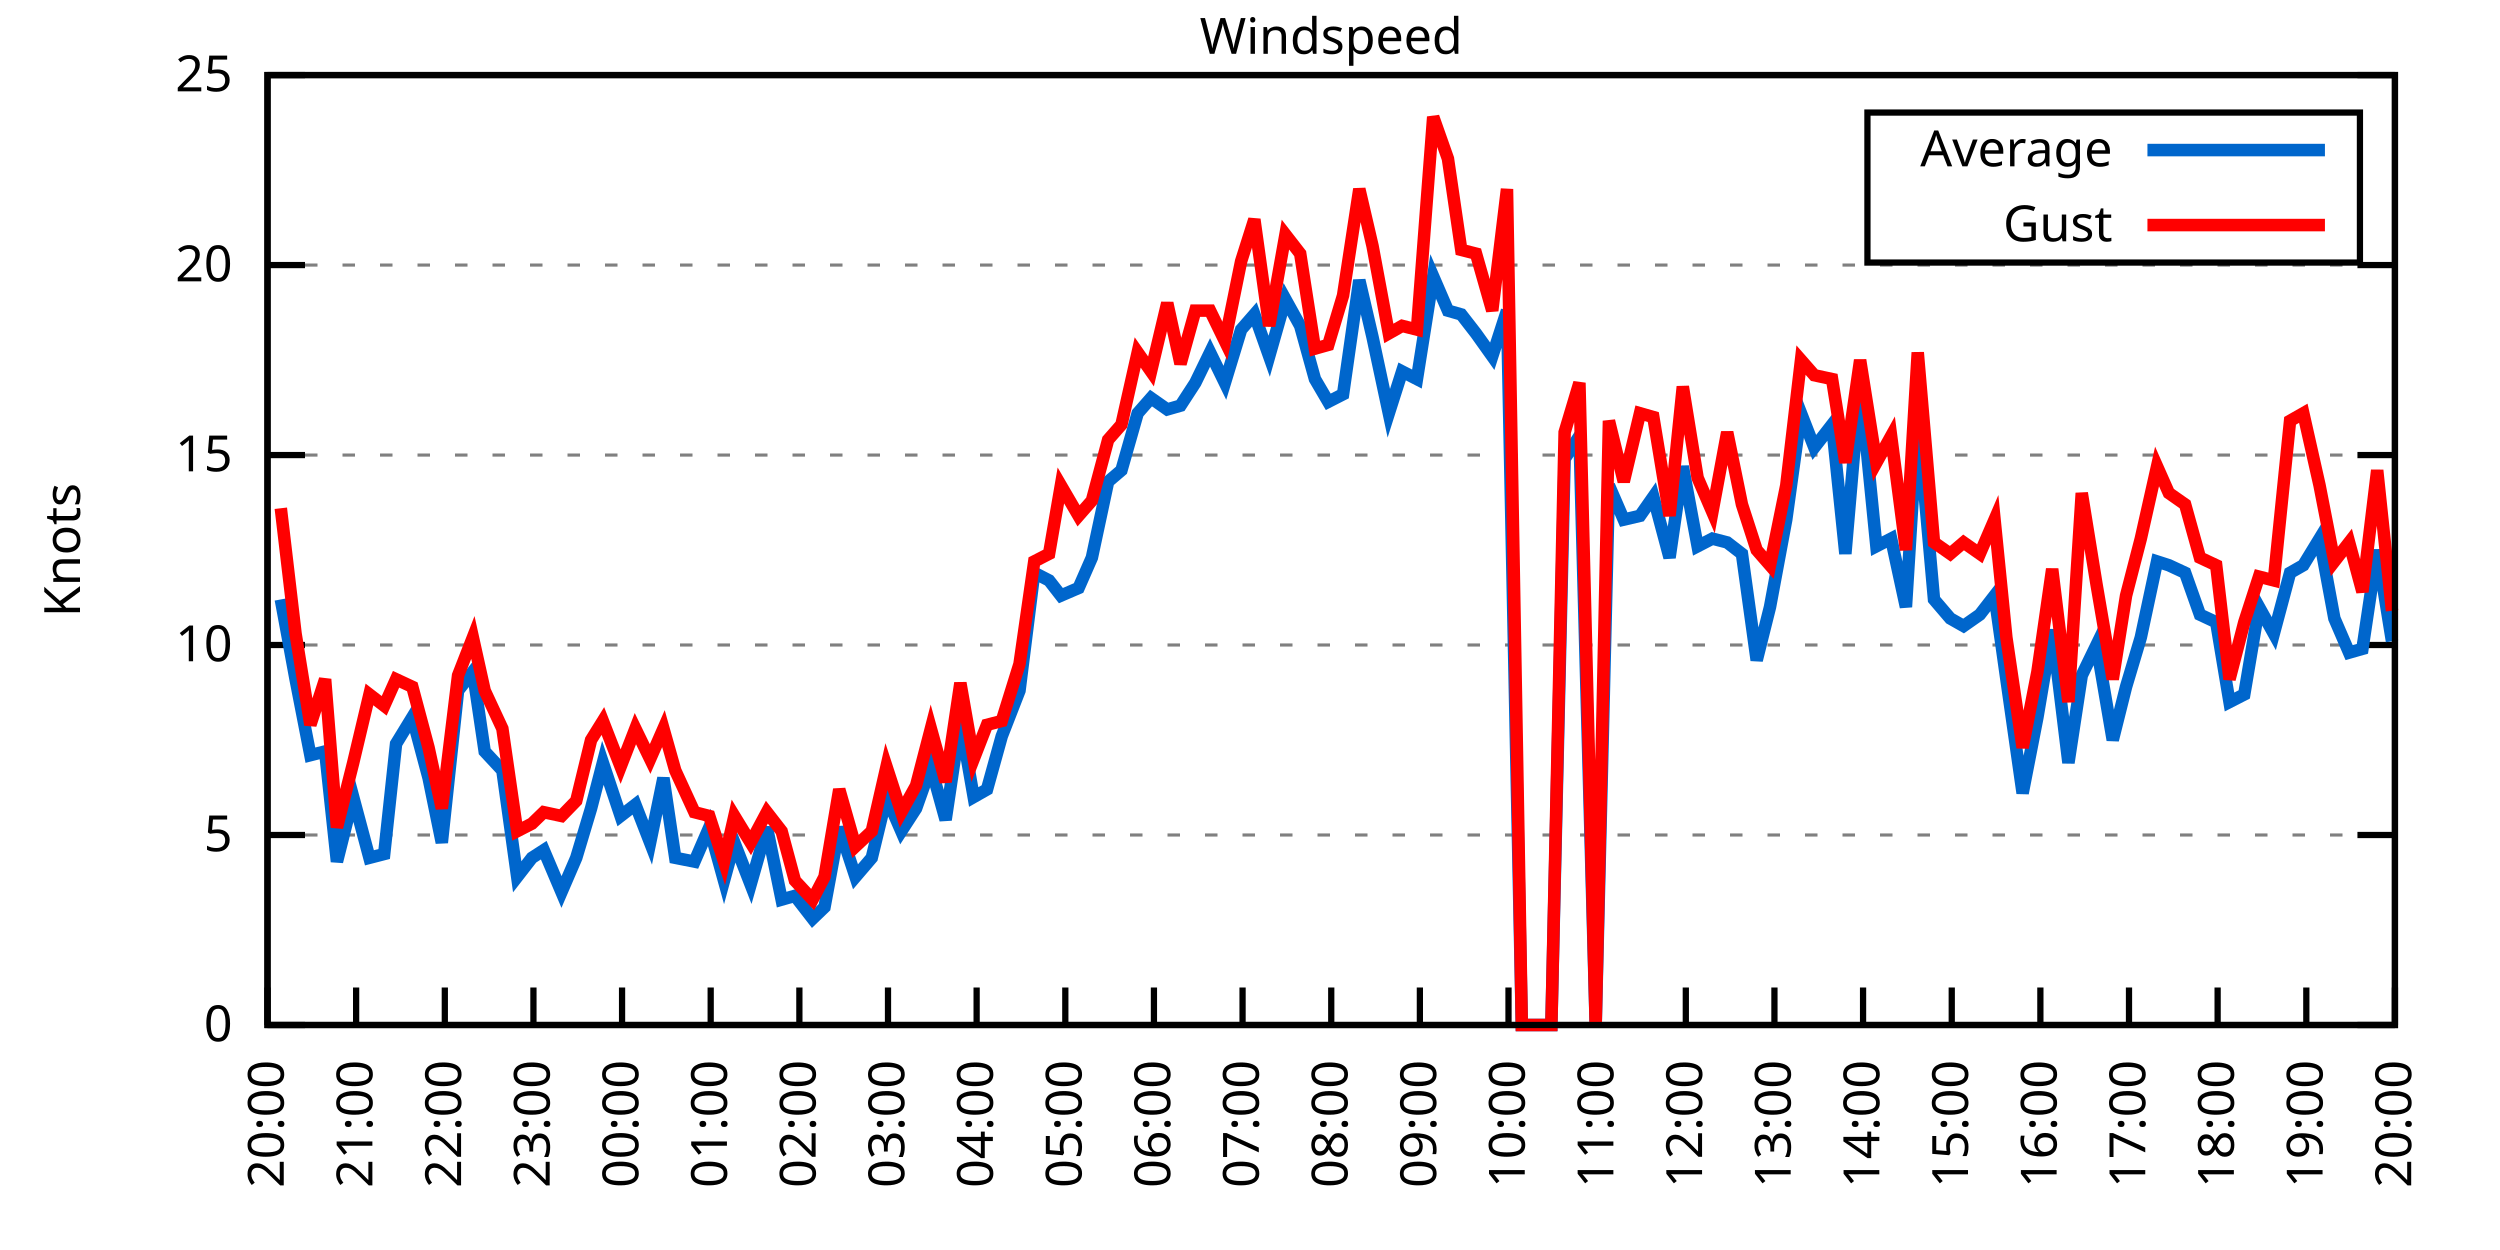
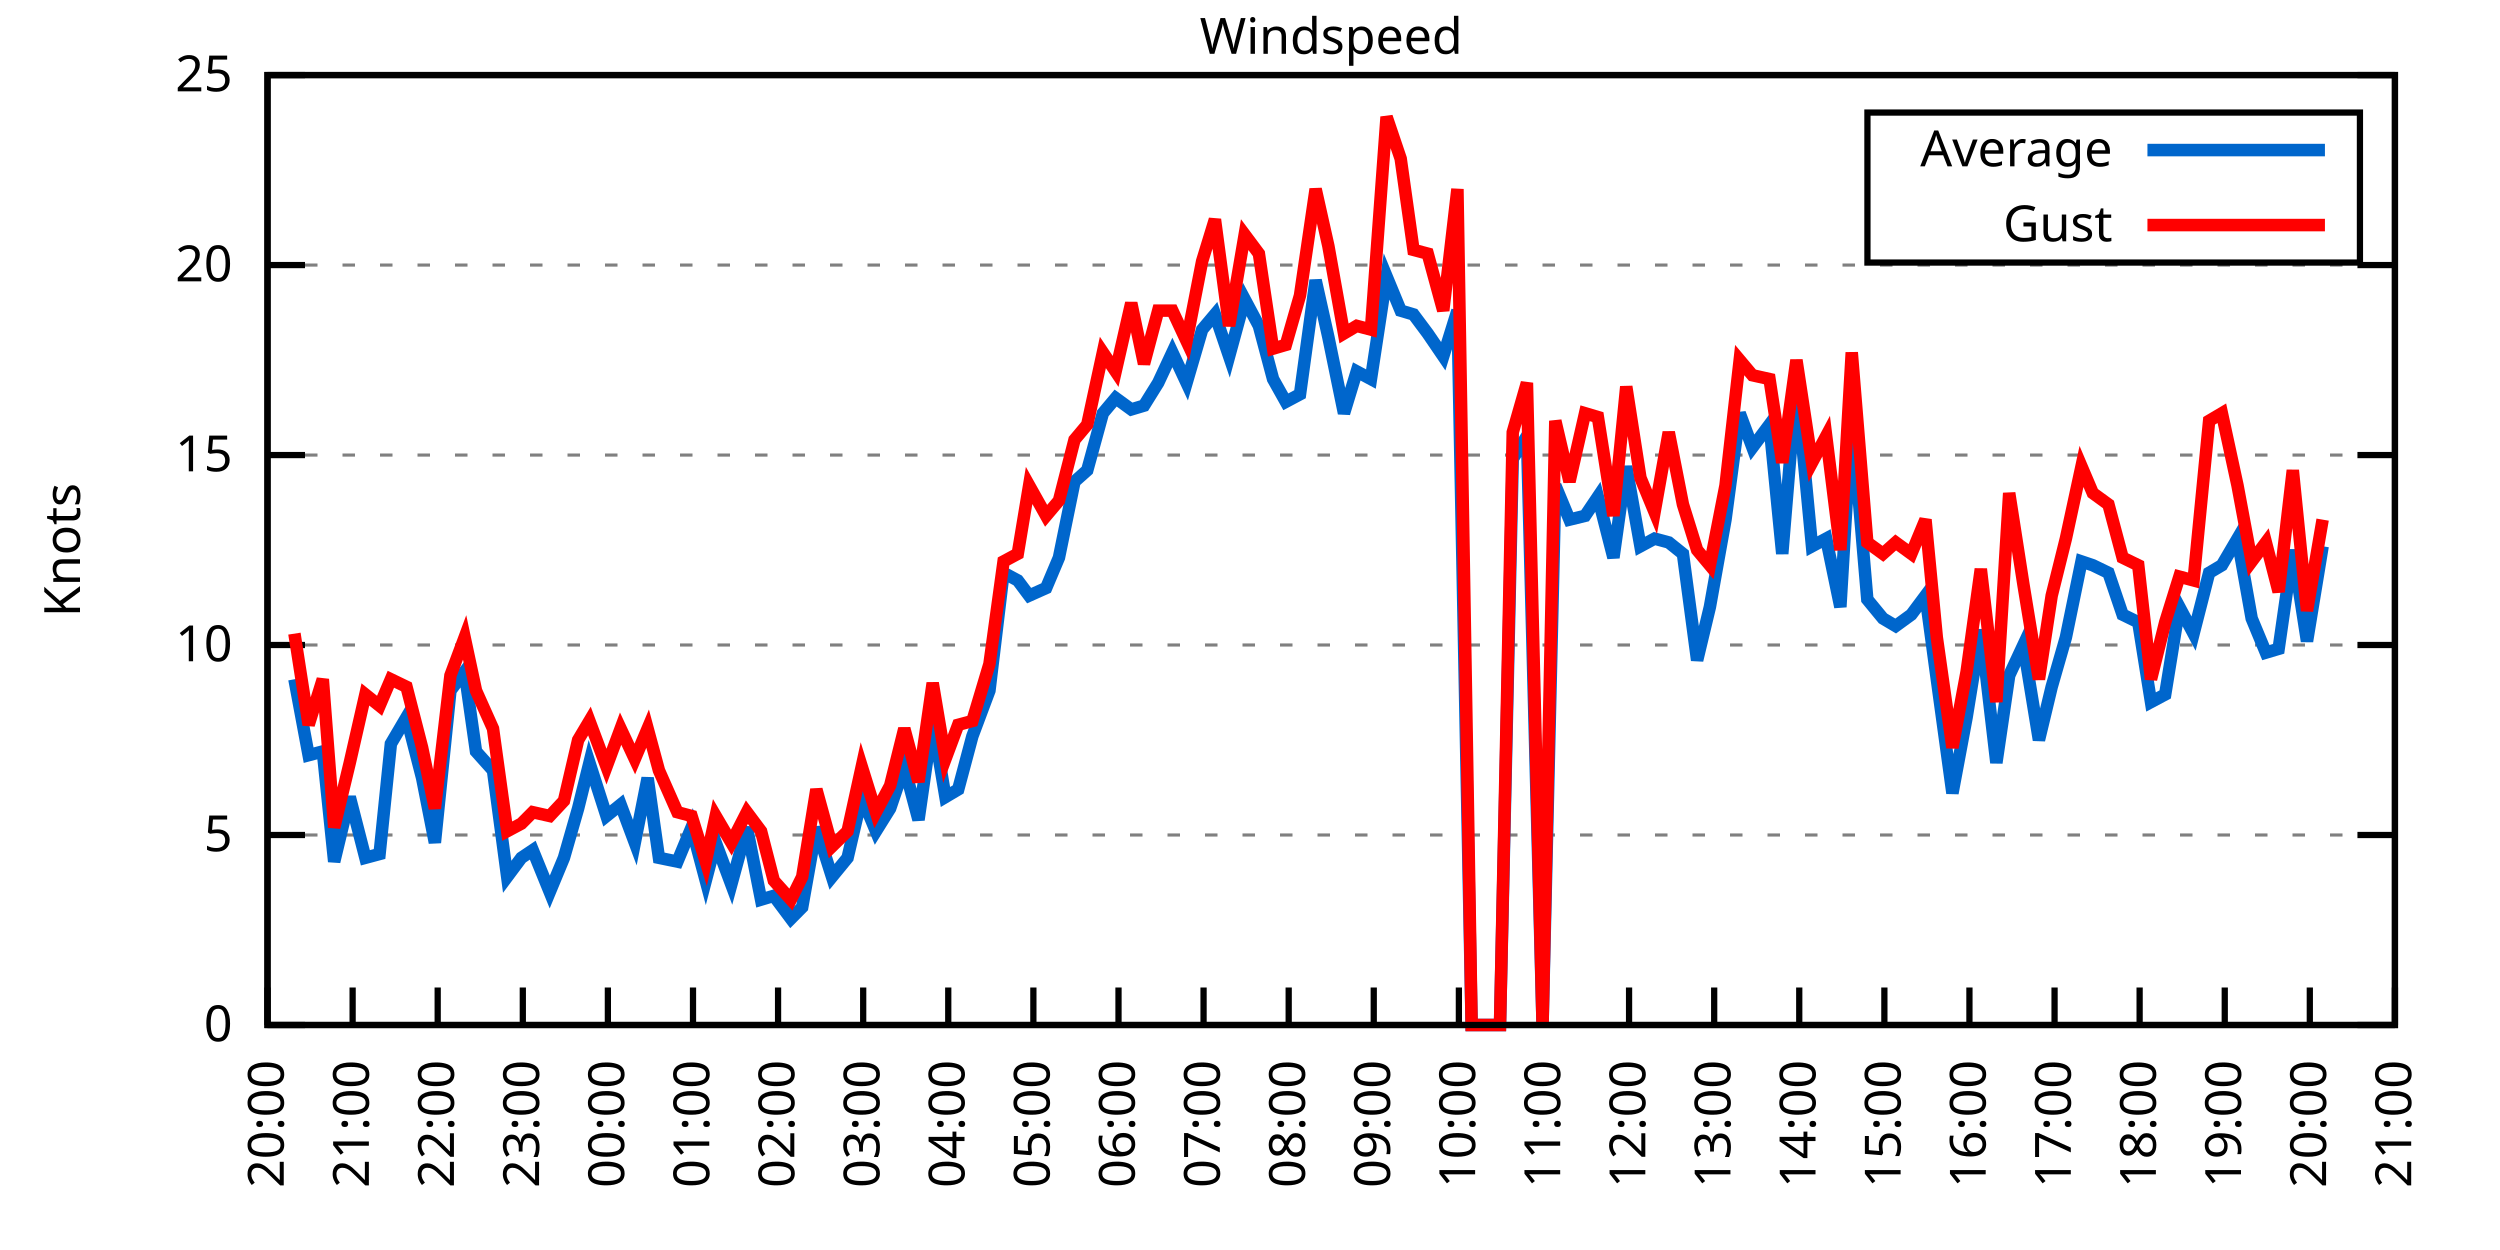
<svg xmlns="http://www.w3.org/2000/svg" xmlns:xlink="http://www.w3.org/1999/xlink" width="400" height="200" viewBox="0 0 400 200">
  <g id="gnuplot_canvas">
    <rect x="0" y="0" width="400" height="200" fill="none" />
    <defs>
      <circle id="gpDot" r="0.5" stroke-width="0.5" stroke="currentColor" />
      <path id="gpPt0" stroke-width="0.333" stroke="currentColor" d="M-1,0 h2 M0,-1 v2" />
      <path id="gpPt1" stroke-width="0.333" stroke="currentColor" d="M-1,-1 L1,1 M1,-1 L-1,1" />
      <path id="gpPt2" stroke-width="0.333" stroke="currentColor" d="M-1,0 L1,0 M0,-1 L0,1 M-1,-1 L1,1 M-1,1 L1,-1" />
      <rect id="gpPt3" stroke-width="0.333" stroke="currentColor" x="-1" y="-1" width="2" height="2" />
      <rect id="gpPt4" stroke-width="0.333" stroke="currentColor" fill="currentColor" x="-1" y="-1" width="2" height="2" />
      <circle id="gpPt5" stroke-width="0.333" stroke="currentColor" cx="0" cy="0" r="1" />
      <use xlink:href="#gpPt5" id="gpPt6" fill="currentColor" stroke="none" />
      <path id="gpPt7" stroke-width="0.333" stroke="currentColor" d="M0,-1.33 L-1.33,0.67 L1.33,0.67 z" />
      <use xlink:href="#gpPt7" id="gpPt8" fill="currentColor" stroke="none" />
      <use xlink:href="#gpPt7" id="gpPt9" stroke="currentColor" transform="rotate(180)" />
      <use xlink:href="#gpPt9" id="gpPt10" fill="currentColor" stroke="none" />
      <use xlink:href="#gpPt3" id="gpPt11" stroke="currentColor" transform="rotate(45)" />
      <use xlink:href="#gpPt11" id="gpPt12" fill="currentColor" stroke="none" />
      <path id="gpPt13" stroke-width="0.333" stroke="currentColor" d="M0,1.330 L1.265,0.411 L0.782,-1.067 L-0.782,-1.076 L-1.265,0.411 z" />
      <use xlink:href="#gpPt13" id="gpPt14" fill="currentColor" stroke="none" />
      <filter id="textbox" filterUnits="objectBoundingBox" x="0" y="0" height="1" width="1">
        <feFlood flood-color="white" flood-opacity="1" result="bgnd" />
        <feComposite in="SourceGraphic" in2="bgnd" operator="atop" />
      </filter>
      <filter id="greybox" filterUnits="objectBoundingBox" x="0" y="0" height="1" width="1">
        <feFlood flood-color="lightgrey" flood-opacity="1" result="grey" />
        <feComposite in="SourceGraphic" in2="grey" operator="atop" />
      </filter>
    </defs>
    <g fill="none" color="white" stroke="currentColor" stroke-width="1.00" stroke-linecap="butt" stroke-linejoin="miter">
</g>
    <g fill="none" color="black" stroke="currentColor" stroke-width="1.00" stroke-linecap="butt" stroke-linejoin="miter">
      <g stroke="none" shape-rendering="crispEdges">
        <polygon fill="rgb(255, 255, 255)" points="42.80,164.00 383.18,164.00 383.18,12.02 42.80,12.02 " />
      </g>
    </g>
    <g fill="none" color="black" stroke="currentColor" stroke-width="1.00" stroke-linecap="butt" stroke-linejoin="miter">
</g>
    <g fill="none" color="black" stroke="black" stroke-width="0.50" stroke-linecap="butt" stroke-linejoin="miter">
</g>
    <g fill="none" color="gray" stroke="currentColor" stroke-width="0.50" stroke-linecap="butt" stroke-linejoin="miter">
      <path stroke="gray" stroke-dasharray="2,4" class="gridline" d="M42.80,164.00 L383.19,164.00  " />
    </g>
    <g fill="none" color="gray" stroke="gray" stroke-width="1.00" stroke-linecap="butt" stroke-linejoin="miter">
</g>
    <g fill="none" color="black" stroke="currentColor" stroke-width="1.00" stroke-linecap="butt" stroke-linejoin="miter">
      <path stroke="black" d="M42.80,164.00 L48.80,164.00 M383.19,164.00 L377.19,164.00  " />
      <g transform="translate(37.20,166.60)" stroke="none" fill="black" font-family="Sans" font-size="8.00" text-anchor="end">
        <text>
          <tspan font-family="Sans"> 0</tspan>
        </text>
      </g>
    </g>
    <g fill="none" color="black" stroke="currentColor" stroke-width="1.00" stroke-linecap="butt" stroke-linejoin="miter">
</g>
    <g fill="none" color="black" stroke="black" stroke-width="0.50" stroke-linecap="butt" stroke-linejoin="miter">
</g>
    <g fill="none" color="gray" stroke="currentColor" stroke-width="0.50" stroke-linecap="butt" stroke-linejoin="miter">
      <path stroke="gray" stroke-dasharray="2,4" class="gridline" d="M42.80,133.60 L383.19,133.60  " />
    </g>
    <g fill="none" color="gray" stroke="gray" stroke-width="1.00" stroke-linecap="butt" stroke-linejoin="miter">
</g>
    <g fill="none" color="black" stroke="currentColor" stroke-width="1.00" stroke-linecap="butt" stroke-linejoin="miter">
      <path stroke="black" d="M42.80,133.60 L48.80,133.60 M383.19,133.60 L377.19,133.60  " />
      <g transform="translate(37.20,136.20)" stroke="none" fill="black" font-family="Sans" font-size="8.00" text-anchor="end">
        <text>
          <tspan font-family="Sans"> 5</tspan>
        </text>
      </g>
    </g>
    <g fill="none" color="black" stroke="currentColor" stroke-width="1.00" stroke-linecap="butt" stroke-linejoin="miter">
</g>
    <g fill="none" color="black" stroke="black" stroke-width="0.50" stroke-linecap="butt" stroke-linejoin="miter">
</g>
    <g fill="none" color="gray" stroke="currentColor" stroke-width="0.50" stroke-linecap="butt" stroke-linejoin="miter">
      <path stroke="gray" stroke-dasharray="2,4" class="gridline" d="M42.80,103.20 L383.19,103.20  " />
    </g>
    <g fill="none" color="gray" stroke="gray" stroke-width="1.00" stroke-linecap="butt" stroke-linejoin="miter">
</g>
    <g fill="none" color="black" stroke="currentColor" stroke-width="1.00" stroke-linecap="butt" stroke-linejoin="miter">
      <path stroke="black" d="M42.80,103.20 L48.80,103.20 M383.19,103.20 L377.19,103.20  " />
      <g transform="translate(37.20,105.80)" stroke="none" fill="black" font-family="Sans" font-size="8.00" text-anchor="end">
        <text>
          <tspan font-family="Sans"> 10</tspan>
        </text>
      </g>
    </g>
    <g fill="none" color="black" stroke="currentColor" stroke-width="1.00" stroke-linecap="butt" stroke-linejoin="miter">
</g>
    <g fill="none" color="black" stroke="black" stroke-width="0.50" stroke-linecap="butt" stroke-linejoin="miter">
</g>
    <g fill="none" color="gray" stroke="currentColor" stroke-width="0.50" stroke-linecap="butt" stroke-linejoin="miter">
      <path stroke="gray" stroke-dasharray="2,4" class="gridline" d="M42.80,72.81 L383.19,72.81  " />
    </g>
    <g fill="none" color="gray" stroke="gray" stroke-width="1.00" stroke-linecap="butt" stroke-linejoin="miter">
</g>
    <g fill="none" color="black" stroke="currentColor" stroke-width="1.00" stroke-linecap="butt" stroke-linejoin="miter">
      <path stroke="black" d="M42.80,72.81 L48.80,72.81 M383.19,72.81 L377.19,72.81  " />
      <g transform="translate(37.20,75.41)" stroke="none" fill="black" font-family="Sans" font-size="8.00" text-anchor="end">
        <text>
          <tspan font-family="Sans"> 15</tspan>
        </text>
      </g>
    </g>
    <g fill="none" color="black" stroke="currentColor" stroke-width="1.00" stroke-linecap="butt" stroke-linejoin="miter">
</g>
    <g fill="none" color="black" stroke="black" stroke-width="0.50" stroke-linecap="butt" stroke-linejoin="miter">
</g>
    <g fill="none" color="gray" stroke="currentColor" stroke-width="0.50" stroke-linecap="butt" stroke-linejoin="miter">
      <path stroke="gray" stroke-dasharray="2,4" class="gridline" d="M42.80,42.41 L383.19,42.41  " />
    </g>
    <g fill="none" color="gray" stroke="gray" stroke-width="1.00" stroke-linecap="butt" stroke-linejoin="miter">
</g>
    <g fill="none" color="black" stroke="currentColor" stroke-width="1.00" stroke-linecap="butt" stroke-linejoin="miter">
      <path stroke="black" d="M42.80,42.41 L48.80,42.41 M383.19,42.41 L377.19,42.41  " />
      <g transform="translate(37.20,45.01)" stroke="none" fill="black" font-family="Sans" font-size="8.00" text-anchor="end">
        <text>
          <tspan font-family="Sans"> 20</tspan>
        </text>
      </g>
    </g>
    <g fill="none" color="black" stroke="currentColor" stroke-width="1.00" stroke-linecap="butt" stroke-linejoin="miter">
</g>
    <g fill="none" color="black" stroke="black" stroke-width="0.50" stroke-linecap="butt" stroke-linejoin="miter">
</g>
    <g fill="none" color="gray" stroke="currentColor" stroke-width="0.50" stroke-linecap="butt" stroke-linejoin="miter">
      <path stroke="gray" stroke-dasharray="2,4" class="gridline" d="M42.80,12.01 L383.19,12.01  " />
    </g>
    <g fill="none" color="gray" stroke="gray" stroke-width="1.00" stroke-linecap="butt" stroke-linejoin="miter">
</g>
    <g fill="none" color="black" stroke="currentColor" stroke-width="1.00" stroke-linecap="butt" stroke-linejoin="miter">
      <path stroke="black" d="M42.80,12.01 L48.80,12.01 M383.19,12.01 L377.19,12.01  " />
      <g transform="translate(37.20,14.61)" stroke="none" fill="black" font-family="Sans" font-size="8.00" text-anchor="end">
        <text>
          <tspan font-family="Sans"> 25</tspan>
        </text>
      </g>
    </g>
    <g fill="none" color="black" stroke="currentColor" stroke-width="1.00" stroke-linecap="butt" stroke-linejoin="miter">
      <path stroke="black" d="M42.80,164.00 L42.80,158.00  " />
      <g transform="translate(45.40,169.60) rotate(270.00)" stroke="none" fill="black" font-family="Sans" font-size="8.00" text-anchor="end">
        <text>
          <tspan font-family="Sans">20:00</tspan>
        </text>
      </g>
    </g>
    <g fill="none" color="black" stroke="currentColor" stroke-width="1.00" stroke-linecap="butt" stroke-linejoin="miter">
-       <path stroke="black" d="M56.98,164.00 L56.98,158.00  " />
-       <g transform="translate(59.58,169.60) rotate(270.00)" stroke="none" fill="black" font-family="Sans" font-size="8.00" text-anchor="end">
+       <path stroke="black" d="M56.42,164.00 L56.42,158.00  " />
+       <g transform="translate(59.02,169.60) rotate(270.00)" stroke="none" fill="black" font-family="Sans" font-size="8.00" text-anchor="end">
        <text>
          <tspan font-family="Sans">21:00</tspan>
        </text>
      </g>
    </g>
    <g fill="none" color="black" stroke="currentColor" stroke-width="1.00" stroke-linecap="butt" stroke-linejoin="miter">
-       <path stroke="black" d="M71.17,164.00 L71.17,158.00  " />
-       <g transform="translate(73.77,169.60) rotate(270.00)" stroke="none" fill="black" font-family="Sans" font-size="8.00" text-anchor="end">
+       <path stroke="black" d="M70.03,164.00 L70.03,158.00  " />
+       <g transform="translate(72.63,169.60) rotate(270.00)" stroke="none" fill="black" font-family="Sans" font-size="8.00" text-anchor="end">
        <text>
          <tspan font-family="Sans">22:00</tspan>
        </text>
      </g>
    </g>
    <g fill="none" color="black" stroke="currentColor" stroke-width="1.00" stroke-linecap="butt" stroke-linejoin="miter">
-       <path stroke="black" d="M85.35,164.00 L85.35,158.00  " />
-       <g transform="translate(87.95,169.60) rotate(270.00)" stroke="none" fill="black" font-family="Sans" font-size="8.00" text-anchor="end">
+       <path stroke="black" d="M83.65,164.00 L83.65,158.00  " />
+       <g transform="translate(86.25,169.60) rotate(270.00)" stroke="none" fill="black" font-family="Sans" font-size="8.00" text-anchor="end">
        <text>
          <tspan font-family="Sans">23:00</tspan>
        </text>
      </g>
    </g>
    <g fill="none" color="black" stroke="currentColor" stroke-width="1.00" stroke-linecap="butt" stroke-linejoin="miter">
-       <path stroke="black" d="M99.53,164.00 L99.53,158.00  " />
-       <g transform="translate(102.13,169.60) rotate(270.00)" stroke="none" fill="black" font-family="Sans" font-size="8.00" text-anchor="end">
+       <path stroke="black" d="M97.26,164.00 L97.26,158.00  " />
+       <g transform="translate(99.86,169.60) rotate(270.00)" stroke="none" fill="black" font-family="Sans" font-size="8.00" text-anchor="end">
        <text>
          <tspan font-family="Sans">00:00</tspan>
        </text>
      </g>
    </g>
    <g fill="none" color="black" stroke="currentColor" stroke-width="1.00" stroke-linecap="butt" stroke-linejoin="miter">
-       <path stroke="black" d="M113.71,164.00 L113.71,158.00  " />
-       <g transform="translate(116.31,169.60) rotate(270.00)" stroke="none" fill="black" font-family="Sans" font-size="8.00" text-anchor="end">
+       <path stroke="black" d="M110.88,164.00 L110.88,158.00  " />
+       <g transform="translate(113.48,169.60) rotate(270.00)" stroke="none" fill="black" font-family="Sans" font-size="8.00" text-anchor="end">
        <text>
          <tspan font-family="Sans">01:00</tspan>
        </text>
      </g>
    </g>
    <g fill="none" color="black" stroke="currentColor" stroke-width="1.00" stroke-linecap="butt" stroke-linejoin="miter">
-       <path stroke="black" d="M127.90,164.00 L127.90,158.00  " />
-       <g transform="translate(130.50,169.60) rotate(270.00)" stroke="none" fill="black" font-family="Sans" font-size="8.00" text-anchor="end">
+       <path stroke="black" d="M124.49,164.00 L124.49,158.00  " />
+       <g transform="translate(127.09,169.60) rotate(270.00)" stroke="none" fill="black" font-family="Sans" font-size="8.00" text-anchor="end">
        <text>
          <tspan font-family="Sans">02:00</tspan>
        </text>
      </g>
    </g>
    <g fill="none" color="black" stroke="currentColor" stroke-width="1.00" stroke-linecap="butt" stroke-linejoin="miter">
-       <path stroke="black" d="M142.08,164.00 L142.08,158.00  " />
-       <g transform="translate(144.68,169.60) rotate(270.00)" stroke="none" fill="black" font-family="Sans" font-size="8.00" text-anchor="end">
+       <path stroke="black" d="M138.11,164.00 L138.11,158.00  " />
+       <g transform="translate(140.71,169.60) rotate(270.00)" stroke="none" fill="black" font-family="Sans" font-size="8.00" text-anchor="end">
        <text>
          <tspan font-family="Sans">03:00</tspan>
        </text>
      </g>
    </g>
    <g fill="none" color="black" stroke="currentColor" stroke-width="1.00" stroke-linecap="butt" stroke-linejoin="miter">
-       <path stroke="black" d="M156.26,164.00 L156.26,158.00  " />
-       <g transform="translate(158.86,169.60) rotate(270.00)" stroke="none" fill="black" font-family="Sans" font-size="8.00" text-anchor="end">
+       <path stroke="black" d="M151.72,164.00 L151.72,158.00  " />
+       <g transform="translate(154.32,169.60) rotate(270.00)" stroke="none" fill="black" font-family="Sans" font-size="8.00" text-anchor="end">
        <text>
          <tspan font-family="Sans">04:00</tspan>
        </text>
      </g>
    </g>
    <g fill="none" color="black" stroke="currentColor" stroke-width="1.00" stroke-linecap="butt" stroke-linejoin="miter">
-       <path stroke="black" d="M170.45,164.00 L170.45,158.00  " />
-       <g transform="translate(173.05,169.60) rotate(270.00)" stroke="none" fill="black" font-family="Sans" font-size="8.00" text-anchor="end">
+       <path stroke="black" d="M165.34,164.00 L165.34,158.00  " />
+       <g transform="translate(167.94,169.60) rotate(270.00)" stroke="none" fill="black" font-family="Sans" font-size="8.00" text-anchor="end">
        <text>
          <tspan font-family="Sans">05:00</tspan>
        </text>
      </g>
    </g>
    <g fill="none" color="black" stroke="currentColor" stroke-width="1.00" stroke-linecap="butt" stroke-linejoin="miter">
-       <path stroke="black" d="M184.63,164.00 L184.63,158.00  " />
-       <g transform="translate(187.23,169.60) rotate(270.00)" stroke="none" fill="black" font-family="Sans" font-size="8.00" text-anchor="end">
+       <path stroke="black" d="M178.96,164.00 L178.96,158.00  " />
+       <g transform="translate(181.56,169.60) rotate(270.00)" stroke="none" fill="black" font-family="Sans" font-size="8.00" text-anchor="end">
        <text>
          <tspan font-family="Sans">06:00</tspan>
        </text>
      </g>
    </g>
    <g fill="none" color="black" stroke="currentColor" stroke-width="1.00" stroke-linecap="butt" stroke-linejoin="miter">
-       <path stroke="black" d="M198.81,164.00 L198.81,158.00  " />
-       <g transform="translate(201.41,169.60) rotate(270.00)" stroke="none" fill="black" font-family="Sans" font-size="8.00" text-anchor="end">
+       <path stroke="black" d="M192.57,164.00 L192.57,158.00  " />
+       <g transform="translate(195.17,169.60) rotate(270.00)" stroke="none" fill="black" font-family="Sans" font-size="8.00" text-anchor="end">
        <text>
          <tspan font-family="Sans">07:00</tspan>
        </text>
      </g>
    </g>
    <g fill="none" color="black" stroke="currentColor" stroke-width="1.00" stroke-linecap="butt" stroke-linejoin="miter">
-       <path stroke="black" d="M213.00,164.00 L213.00,158.00  " />
-       <g transform="translate(215.60,169.60) rotate(270.00)" stroke="none" fill="black" font-family="Sans" font-size="8.00" text-anchor="end">
+       <path stroke="black" d="M206.19,164.00 L206.19,158.00  " />
+       <g transform="translate(208.79,169.60) rotate(270.00)" stroke="none" fill="black" font-family="Sans" font-size="8.00" text-anchor="end">
        <text>
          <tspan font-family="Sans">08:00</tspan>
        </text>
      </g>
    </g>
    <g fill="none" color="black" stroke="currentColor" stroke-width="1.00" stroke-linecap="butt" stroke-linejoin="miter">
-       <path stroke="black" d="M227.18,164.00 L227.18,158.00  " />
-       <g transform="translate(229.78,169.60) rotate(270.00)" stroke="none" fill="black" font-family="Sans" font-size="8.00" text-anchor="end">
+       <path stroke="black" d="M219.80,164.00 L219.80,158.00  " />
+       <g transform="translate(222.40,169.60) rotate(270.00)" stroke="none" fill="black" font-family="Sans" font-size="8.00" text-anchor="end">
        <text>
          <tspan font-family="Sans">09:00</tspan>
        </text>
      </g>
    </g>
    <g fill="none" color="black" stroke="currentColor" stroke-width="1.00" stroke-linecap="butt" stroke-linejoin="miter">
-       <path stroke="black" d="M241.36,164.00 L241.36,158.00  " />
-       <g transform="translate(243.96,169.60) rotate(270.00)" stroke="none" fill="black" font-family="Sans" font-size="8.00" text-anchor="end">
+       <path stroke="black" d="M233.42,164.00 L233.42,158.00  " />
+       <g transform="translate(236.02,169.60) rotate(270.00)" stroke="none" fill="black" font-family="Sans" font-size="8.00" text-anchor="end">
        <text>
          <tspan font-family="Sans">10:00</tspan>
        </text>
      </g>
    </g>
    <g fill="none" color="black" stroke="currentColor" stroke-width="1.00" stroke-linecap="butt" stroke-linejoin="miter">
-       <path stroke="black" d="M255.54,164.00 L255.54,158.00  " />
-       <g transform="translate(258.14,169.60) rotate(270.00)" stroke="none" fill="black" font-family="Sans" font-size="8.00" text-anchor="end">
+       <path stroke="black" d="M247.03,164.00 L247.03,158.00  " />
+       <g transform="translate(249.63,169.60) rotate(270.00)" stroke="none" fill="black" font-family="Sans" font-size="8.00" text-anchor="end">
        <text>
          <tspan font-family="Sans">11:00</tspan>
        </text>
      </g>
    </g>
    <g fill="none" color="black" stroke="currentColor" stroke-width="1.00" stroke-linecap="butt" stroke-linejoin="miter">
-       <path stroke="black" d="M269.73,164.00 L269.73,158.00  " />
-       <g transform="translate(272.33,169.60) rotate(270.00)" stroke="none" fill="black" font-family="Sans" font-size="8.00" text-anchor="end">
+       <path stroke="black" d="M260.65,164.00 L260.65,158.00  " />
+       <g transform="translate(263.25,169.60) rotate(270.00)" stroke="none" fill="black" font-family="Sans" font-size="8.00" text-anchor="end">
        <text>
          <tspan font-family="Sans">12:00</tspan>
        </text>
      </g>
    </g>
    <g fill="none" color="black" stroke="currentColor" stroke-width="1.00" stroke-linecap="butt" stroke-linejoin="miter">
-       <path stroke="black" d="M283.91,164.00 L283.91,158.00  " />
-       <g transform="translate(286.51,169.60) rotate(270.00)" stroke="none" fill="black" font-family="Sans" font-size="8.00" text-anchor="end">
+       <path stroke="black" d="M274.27,164.00 L274.27,158.00  " />
+       <g transform="translate(276.87,169.60) rotate(270.00)" stroke="none" fill="black" font-family="Sans" font-size="8.00" text-anchor="end">
        <text>
          <tspan font-family="Sans">13:00</tspan>
        </text>
      </g>
    </g>
    <g fill="none" color="black" stroke="currentColor" stroke-width="1.00" stroke-linecap="butt" stroke-linejoin="miter">
-       <path stroke="black" d="M298.09,164.00 L298.09,158.00  " />
-       <g transform="translate(300.69,169.60) rotate(270.00)" stroke="none" fill="black" font-family="Sans" font-size="8.00" text-anchor="end">
+       <path stroke="black" d="M287.88,164.00 L287.88,158.00  " />
+       <g transform="translate(290.48,169.60) rotate(270.00)" stroke="none" fill="black" font-family="Sans" font-size="8.00" text-anchor="end">
        <text>
          <tspan font-family="Sans">14:00</tspan>
        </text>
      </g>
    </g>
    <g fill="none" color="black" stroke="currentColor" stroke-width="1.00" stroke-linecap="butt" stroke-linejoin="miter">
-       <path stroke="black" d="M312.28,164.00 L312.28,158.00  " />
-       <g transform="translate(314.88,169.60) rotate(270.00)" stroke="none" fill="black" font-family="Sans" font-size="8.00" text-anchor="end">
+       <path stroke="black" d="M301.50,164.00 L301.50,158.00  " />
+       <g transform="translate(304.10,169.60) rotate(270.00)" stroke="none" fill="black" font-family="Sans" font-size="8.00" text-anchor="end">
        <text>
          <tspan font-family="Sans">15:00</tspan>
        </text>
      </g>
    </g>
    <g fill="none" color="black" stroke="currentColor" stroke-width="1.00" stroke-linecap="butt" stroke-linejoin="miter">
-       <path stroke="black" d="M326.46,164.00 L326.46,158.00  " />
-       <g transform="translate(329.06,169.60) rotate(270.00)" stroke="none" fill="black" font-family="Sans" font-size="8.00" text-anchor="end">
+       <path stroke="black" d="M315.11,164.00 L315.11,158.00  " />
+       <g transform="translate(317.71,169.60) rotate(270.00)" stroke="none" fill="black" font-family="Sans" font-size="8.00" text-anchor="end">
        <text>
          <tspan font-family="Sans">16:00</tspan>
        </text>
      </g>
    </g>
    <g fill="none" color="black" stroke="currentColor" stroke-width="1.00" stroke-linecap="butt" stroke-linejoin="miter">
-       <path stroke="black" d="M340.64,164.00 L340.64,158.00  " />
-       <g transform="translate(343.24,169.60) rotate(270.00)" stroke="none" fill="black" font-family="Sans" font-size="8.00" text-anchor="end">
+       <path stroke="black" d="M328.73,164.00 L328.73,158.00  " />
+       <g transform="translate(331.33,169.60) rotate(270.00)" stroke="none" fill="black" font-family="Sans" font-size="8.00" text-anchor="end">
        <text>
          <tspan font-family="Sans">17:00</tspan>
        </text>
      </g>
    </g>
    <g fill="none" color="black" stroke="currentColor" stroke-width="1.00" stroke-linecap="butt" stroke-linejoin="miter">
-       <path stroke="black" d="M354.82,164.00 L354.82,158.00  " />
-       <g transform="translate(357.42,169.60) rotate(270.00)" stroke="none" fill="black" font-family="Sans" font-size="8.00" text-anchor="end">
+       <path stroke="black" d="M342.34,164.00 L342.34,158.00  " />
+       <g transform="translate(344.94,169.60) rotate(270.00)" stroke="none" fill="black" font-family="Sans" font-size="8.00" text-anchor="end">
        <text>
          <tspan font-family="Sans">18:00</tspan>
        </text>
      </g>
    </g>
    <g fill="none" color="black" stroke="currentColor" stroke-width="1.00" stroke-linecap="butt" stroke-linejoin="miter">
-       <path stroke="black" d="M369.01,164.00 L369.01,158.00  " />
-       <g transform="translate(371.61,169.60) rotate(270.00)" stroke="none" fill="black" font-family="Sans" font-size="8.00" text-anchor="end">
+       <path stroke="black" d="M355.96,164.00 L355.96,158.00  " />
+       <g transform="translate(358.56,169.60) rotate(270.00)" stroke="none" fill="black" font-family="Sans" font-size="8.00" text-anchor="end">
        <text>
          <tspan font-family="Sans">19:00</tspan>
+         </text>
+       </g>
+     </g>
+     <g fill="none" color="black" stroke="currentColor" stroke-width="1.00" stroke-linecap="butt" stroke-linejoin="miter">
+       <path stroke="black" d="M369.57,164.00 L369.57,158.00  " />
+       <g transform="translate(372.17,169.60) rotate(270.00)" stroke="none" fill="black" font-family="Sans" font-size="8.00" text-anchor="end">
+         <text>
+           <tspan font-family="Sans">20:00</tspan>
        </text>
      </g>
    </g>
    <g fill="none" color="black" stroke="currentColor" stroke-width="1.00" stroke-linecap="butt" stroke-linejoin="miter">
      <path stroke="black" d="M383.19,164.00 L383.19,158.00  " />
      <g transform="translate(385.79,169.60) rotate(270.00)" stroke="none" fill="black" font-family="Sans" font-size="8.00" text-anchor="end">
        <text>
-           <tspan font-family="Sans">20:00</tspan>
+           <tspan font-family="Sans">21:00</tspan>
        </text>
      </g>
    </g>
    <g fill="none" color="black" stroke="currentColor" stroke-width="1.00" stroke-linecap="butt" stroke-linejoin="miter">
</g>
    <g fill="none" color="black" stroke="currentColor" stroke-width="1.00" stroke-linecap="butt" stroke-linejoin="miter">
      <path stroke="black" d="M42.80,12.01 L42.80,164.00 L383.19,164.00 L383.19,12.01 L42.80,12.01 Z  " />
    </g>
    <g fill="none" color="black" stroke="currentColor" stroke-width="1.00" stroke-linecap="butt" stroke-linejoin="miter">
</g>
    <g fill="none" color="black" stroke="currentColor" stroke-width="1.00" stroke-linecap="butt" stroke-linejoin="miter">
      <path stroke="black" d="M298.79,42.01 L298.79,18.01 L377.59,18.01 L377.59,42.01 L298.79,42.01 Z  " />
    </g>
    <g id="Windspeed_plot_1">
      <g fill="none" color="white" stroke="black" stroke-width="2.00" stroke-linecap="butt" stroke-linejoin="miter">
</g>
      <g fill="none" color="black" stroke="currentColor" stroke-width="2.00" stroke-linecap="butt" stroke-linejoin="miter">
        <g transform="translate(337.99,26.61)" stroke="none" fill="black" font-family="Sans" font-size="8.00" text-anchor="end">
          <text>
            <tspan font-family="Sans">Average</tspan>
          </text>
        </g>
      </g>
      <g fill="none" color="black" stroke="currentColor" stroke-width="2.00" stroke-linecap="butt" stroke-linejoin="miter">
-         <path stroke="rgb(  0, 102, 204)" d="M343.59,24.01 L371.99,24.01 M44.93,95.91 L47.29,108.68 L49.66,120.83 L52.02,120.23 L53.91,137.86 L56.51,127.52   L59.11,137.25 L61.47,136.64 L63.37,119.01 L65.97,114.76 L68.57,124.48 L70.69,134.82 L73.29,110.50 L75.66,107.46   L77.55,120.23 L80.38,123.27 L82.75,140.29 L85.11,137.25 L87.00,136.03 L89.84,142.72 L92.20,137.25 L94.57,129.35   L96.46,122.05 L99.30,130.56 L101.66,128.74 L104.02,134.82 L106.15,124.48 L108.04,137.25 L111.11,137.86 L113.48,132.39   L115.84,140.90 L117.50,134.82 L120.10,141.51 L122.70,132.39 L125.06,143.94 L127.19,143.33 L130.02,146.98 L131.92,145.15   L134.28,132.39 L136.88,140.29 L139.48,137.25 L141.84,127.52 L144.21,132.99 L146.57,129.35 L148.94,122.66 L151.30,131.17   L153.66,115.36 L155.79,127.52 L157.92,126.31 L160.28,117.80 L163.12,110.50 L165.48,91.65 L167.85,92.87 L169.74,95.30   L172.57,94.08 L174.70,89.22 L177.30,77.06 L179.43,75.24 L182.03,66.12 L184.16,63.69 L186.76,65.51 L188.88,64.90   L191.25,61.25 L193.61,56.39 L195.98,61.25 L198.58,52.74 L200.70,50.31 L203.07,57.00 L205.67,47.88 L208.03,52.14   L210.39,60.65 L212.52,64.29 L214.89,63.08 L217.49,44.84 L219.61,53.96 L222.21,66.12 L224.34,59.43 L226.71,60.65   L229.31,44.23 L231.67,49.70 L233.80,50.31 L236.16,53.35 L238.76,57.00 L241.12,49.70 L243.49,164.00 L245.85,164.00   L248.22,164.00 L250.34,73.41 L252.71,69.77 L255.31,164.00 L257.43,77.67 L259.80,83.14 L262.40,82.53 L264.53,79.49   L267.13,89.22 L269.25,74.63 L271.62,87.40 L273.98,86.18 L276.35,86.79 L278.71,88.61 L281.07,105.64 L283.20,97.12   L285.80,83.14 L288.16,66.12 L290.29,71.59 L293.13,67.94 L295.26,88.61 L297.62,61.25 L300.22,87.40 L302.58,86.18   L304.95,97.12 L306.84,66.73 L309.44,95.91 L312.04,98.95 L314.17,100.16 L316.77,98.34 L319.13,95.30 L321.02,108.68   L323.62,126.91 L325.99,114.76 L328.35,100.77 L330.95,122.05 L333.08,108.07 L335.44,103.20 L338.04,118.40 L340.17,109.89   L342.53,101.99 L345.13,89.83 L347.02,90.44 L349.62,91.65 L351.99,98.34 L354.59,99.56 L356.72,112.32 L359.08,111.11   L361.44,97.12 L363.81,101.38 L366.41,91.65 L368.53,90.44 L371.13,86.18 L373.50,98.95 L375.86,104.42 L377.99,103.81   L380.35,88.00 L382.72,102.60  " />
+         <path stroke="rgb(  0, 102, 204)" d="M343.59,24.01 L371.99,24.01 M47.11,108.68 L49.38,120.83 L51.65,120.23 L53.47,137.86 L55.96,127.52 L58.46,137.25   L60.73,136.64 L62.54,119.01 L65.04,114.76 L67.54,124.48 L69.58,134.82 L72.07,110.50 L74.34,107.46 L76.16,120.23   L78.88,123.27 L81.15,140.29 L83.42,137.25 L85.24,136.03 L87.96,142.72 L90.23,137.25 L92.50,129.35 L94.31,122.05   L97.04,130.56 L99.30,128.74 L101.57,134.82 L103.62,124.48 L105.43,137.25 L108.38,137.86 L110.65,132.39 L112.92,140.90   L114.51,134.82 L117.01,141.51 L119.50,132.39 L121.77,143.94 L123.81,143.33 L126.54,146.98 L128.35,145.15 L130.62,132.39   L133.12,140.29 L135.61,137.25 L137.88,127.52 L140.15,132.99 L142.42,129.35 L144.69,122.66 L146.96,131.17 L149.23,115.36   L151.27,127.52 L153.31,126.31 L155.58,117.80 L158.31,110.50 L160.57,91.65 L162.84,92.87 L164.66,95.30 L167.38,94.08   L169.43,89.22 L171.92,77.06 L173.96,75.24 L176.46,66.12 L178.50,63.69 L181.00,65.51 L183.04,64.90 L185.31,61.25   L187.58,56.39 L189.85,61.25 L192.34,52.74 L194.39,50.31 L196.66,57.00 L199.15,47.88 L201.42,52.14 L203.69,60.65   L205.73,64.29 L208.00,63.08 L210.50,44.84 L212.54,53.96 L215.04,66.12 L217.08,59.43 L219.35,60.65 L221.85,44.23   L224.11,49.70 L226.16,50.31 L228.43,53.35 L230.92,57.00 L233.19,49.70 L235.46,164.00 L237.73,164.00 L240.00,164.00   L242.04,73.41 L244.31,69.77 L246.81,164.00 L248.85,77.67 L251.12,83.14 L253.61,82.53 L255.66,79.49 L258.15,89.22   L260.20,74.63 L262.47,87.40 L264.73,86.18 L267.00,86.79 L269.27,88.61 L271.54,105.64 L273.58,97.12 L276.08,83.14   L278.35,66.12 L280.39,71.59 L283.12,67.94 L285.16,88.61 L287.43,61.25 L289.92,87.40 L292.19,86.18 L294.46,97.12   L296.28,66.73 L298.77,95.91 L301.27,98.95 L303.31,100.16 L305.81,98.34 L308.08,95.30 L309.89,108.68 L312.39,126.91   L314.66,114.76 L316.93,100.77 L319.42,122.05 L321.47,108.07 L323.74,103.20 L326.23,118.40 L328.27,109.89 L330.54,101.99   L333.04,89.83 L334.85,90.44 L337.35,91.65 L339.62,98.34 L342.12,99.56 L344.16,112.32 L346.43,111.11 L348.70,97.12   L350.97,101.38 L353.46,91.65 L355.50,90.44 L358.00,86.18 L360.27,98.95 L362.54,104.42 L364.58,103.81 L366.85,88.00   L369.12,102.60 L371.62,87.40  " />
      </g>
    </g>
    <g id="Windspeed_plot_2">
      <g fill="none" color="black" stroke="currentColor" stroke-width="2.00" stroke-linecap="butt" stroke-linejoin="miter">
        <g transform="translate(337.99,38.61)" stroke="none" fill="black" font-family="Sans" font-size="8.00" text-anchor="end">
          <text>
            <tspan font-family="Sans">Gust</tspan>
          </text>
        </g>
      </g>
      <g fill="none" color="black" stroke="currentColor" stroke-width="2.00" stroke-linecap="butt" stroke-linejoin="miter">
-         <path stroke="rgb(255,   0,   0)" d="M343.59,36.01 L371.99,36.01 M44.93,81.32 L47.29,101.38 L49.66,115.97 L52.02,108.68 L53.91,132.39 L56.51,122.05   L59.11,111.11 L61.47,112.93 L63.37,108.68 L65.97,109.89 L68.57,119.62 L70.69,129.35 L73.29,108.07 L75.66,101.99   L77.55,110.50 L80.38,116.58 L82.75,132.99 L85.11,131.78 L87.00,129.95 L89.84,130.56 L92.20,128.13 L94.57,118.40   L96.46,115.36 L99.30,122.66 L101.66,116.58 L104.02,121.44 L106.15,116.58 L108.04,123.27 L111.11,129.95 L113.48,130.56   L115.84,137.86 L117.50,130.56 L120.10,134.82 L122.70,129.95 L125.06,132.99 L127.19,140.90 L130.02,143.94 L131.92,140.29   L134.28,126.31 L136.88,135.43 L139.48,132.99 L141.84,122.66 L144.21,129.95 L146.57,125.70 L148.94,116.58 L151.30,125.09   L153.66,109.28 L155.79,121.44 L157.92,115.97 L160.28,115.36 L163.12,106.24 L165.48,89.83 L167.85,88.61 L169.74,77.67   L172.57,82.53 L174.70,80.10 L177.30,70.37 L179.43,67.94 L182.03,56.39 L184.16,59.43 L186.76,48.49 L188.88,58.21   L191.25,49.70 L193.61,49.70 L195.98,54.57 L198.58,41.80 L200.70,35.11 L203.07,52.14 L205.67,37.54 L208.03,40.58   L210.39,55.78 L212.52,55.18 L214.89,47.27 L217.49,30.25 L219.61,39.37 L222.21,53.35 L224.34,52.14 L226.71,52.74   L229.31,18.70 L231.67,25.39 L233.80,39.98 L236.16,40.58 L238.76,49.70 L241.12,30.25 L243.49,164.00 L245.85,164.00   L248.22,164.00 L250.34,69.16 L252.71,61.25 L255.31,164.00 L257.43,67.33 L259.80,77.06 L262.40,66.12 L264.53,66.73   L267.13,82.53 L269.25,61.86 L271.62,76.45 L273.98,81.93 L276.35,69.16 L278.71,80.71 L281.07,88.00 L283.20,90.44   L285.80,77.67 L288.16,57.61 L290.29,60.04 L293.13,60.65 L295.26,74.02 L297.62,57.61 L300.22,74.02 L302.58,69.77   L304.95,88.00 L306.84,56.39 L309.44,86.79 L312.04,88.61 L314.17,86.79 L316.77,88.61 L319.13,83.14 L321.02,101.99   L323.62,119.62 L325.99,107.46 L328.35,91.04 L330.95,112.32 L333.08,78.89 L335.44,93.48 L338.04,108.68 L340.17,95.30   L342.53,86.18 L345.13,74.63 L347.02,78.89 L349.62,80.71 L351.99,89.22 L354.59,90.44 L356.72,108.68 L359.08,99.56   L361.44,92.26 L363.81,92.87 L366.41,67.33 L368.53,66.12 L371.13,77.67 L373.50,89.83 L375.86,86.79 L377.99,94.69   L380.35,75.24 L382.72,97.73  " />
+         <path stroke="rgb(255,   0,   0)" d="M343.59,36.01 L371.99,36.01 M47.11,101.38 L49.38,115.97 L51.65,108.68 L53.47,132.39 L55.96,122.05 L58.46,111.11   L60.73,112.93 L62.54,108.68 L65.04,109.89 L67.54,119.62 L69.58,129.35 L72.07,108.07 L74.34,101.99 L76.16,110.50   L78.88,116.58 L81.15,132.99 L83.42,131.78 L85.24,129.95 L87.96,130.56 L90.23,128.13 L92.50,118.40 L94.31,115.36   L97.04,122.66 L99.30,116.58 L101.57,121.44 L103.62,116.58 L105.43,123.27 L108.38,129.95 L110.65,130.56 L112.92,137.86   L114.51,130.56 L117.01,134.82 L119.50,129.95 L121.77,132.99 L123.81,140.90 L126.54,143.94 L128.35,140.29 L130.62,126.31   L133.12,135.43 L135.61,132.99 L137.88,122.66 L140.15,129.95 L142.42,125.70 L144.69,116.58 L146.96,125.09 L149.23,109.28   L151.27,121.44 L153.31,115.97 L155.58,115.36 L158.31,106.24 L160.57,89.83 L162.84,88.61 L164.66,77.67 L167.38,82.53   L169.43,80.10 L171.92,70.37 L173.96,67.94 L176.46,56.39 L178.50,59.43 L181.00,48.49 L183.04,58.21 L185.31,49.70   L187.58,49.70 L189.85,54.57 L192.34,41.80 L194.39,35.11 L196.66,52.14 L199.15,37.54 L201.42,40.58 L203.69,55.78   L205.73,55.18 L208.00,47.27 L210.50,30.25 L212.54,39.37 L215.04,53.35 L217.08,52.14 L219.35,52.74 L221.85,18.70   L224.11,25.39 L226.16,39.98 L228.43,40.58 L230.92,49.70 L233.19,30.25 L235.46,164.00 L237.73,164.00 L240.00,164.00   L242.04,69.16 L244.31,61.25 L246.81,164.00 L248.85,67.33 L251.12,77.06 L253.61,66.12 L255.66,66.73 L258.15,82.53   L260.20,61.86 L262.47,76.45 L264.73,81.93 L267.00,69.16 L269.27,80.71 L271.54,88.00 L273.58,90.44 L276.08,77.67   L278.35,57.61 L280.39,60.04 L283.12,60.65 L285.16,74.02 L287.43,57.61 L289.92,74.02 L292.19,69.77 L294.46,88.00   L296.28,56.39 L298.77,86.79 L301.27,88.61 L303.31,86.79 L305.81,88.61 L308.08,83.14 L309.89,101.99 L312.39,119.62   L314.66,107.46 L316.93,91.04 L319.42,112.32 L321.47,78.89 L323.74,93.48 L326.23,108.68 L328.27,95.30 L330.54,86.18   L333.04,74.63 L334.85,78.89 L337.35,80.71 L339.62,89.22 L342.12,90.44 L344.16,108.68 L346.43,99.56 L348.70,92.26   L350.97,92.87 L353.46,67.33 L355.50,66.12 L358.00,77.67 L360.27,89.83 L362.54,86.79 L364.58,94.69 L366.85,75.24   L369.12,97.73 L371.62,83.14  " />
      </g>
    </g>
    <g fill="none" color="black" stroke="currentColor" stroke-width="2.00" stroke-linecap="butt" stroke-linejoin="miter">
</g>
    <g fill="none" color="black" stroke="black" stroke-width="1.00" stroke-linecap="butt" stroke-linejoin="miter">
</g>
    <g fill="none" color="black" stroke="currentColor" stroke-width="1.00" stroke-linecap="butt" stroke-linejoin="miter">
      <path stroke="black" d="M42.80,12.01 L42.80,164.00 L383.19,164.00 L383.19,12.01 L42.80,12.01 Z  " />
      <g transform="translate(12.80,88.01) rotate(270.00)" stroke="none" fill="black" font-family="Sans" font-size="8.00" text-anchor="middle">
        <text>
          <tspan font-family="Sans">Knots</tspan>
        </text>
      </g>
    </g>
    <g fill="none" color="black" stroke="currentColor" stroke-width="1.00" stroke-linecap="butt" stroke-linejoin="miter">
</g>
    <g fill="none" color="black" stroke="currentColor" stroke-width="1.00" stroke-linecap="butt" stroke-linejoin="miter">
      <g transform="translate(212.99,8.61)" stroke="none" fill="black" font-family="Sans" font-size="8.00" text-anchor="middle">
        <text>
          <tspan font-family="Sans">Windspeed</tspan>
        </text>
      </g>
    </g>
    <g fill="none" color="black" stroke="currentColor" stroke-width="1.00" stroke-linecap="butt" stroke-linejoin="miter">
</g>
  </g>
</svg>
